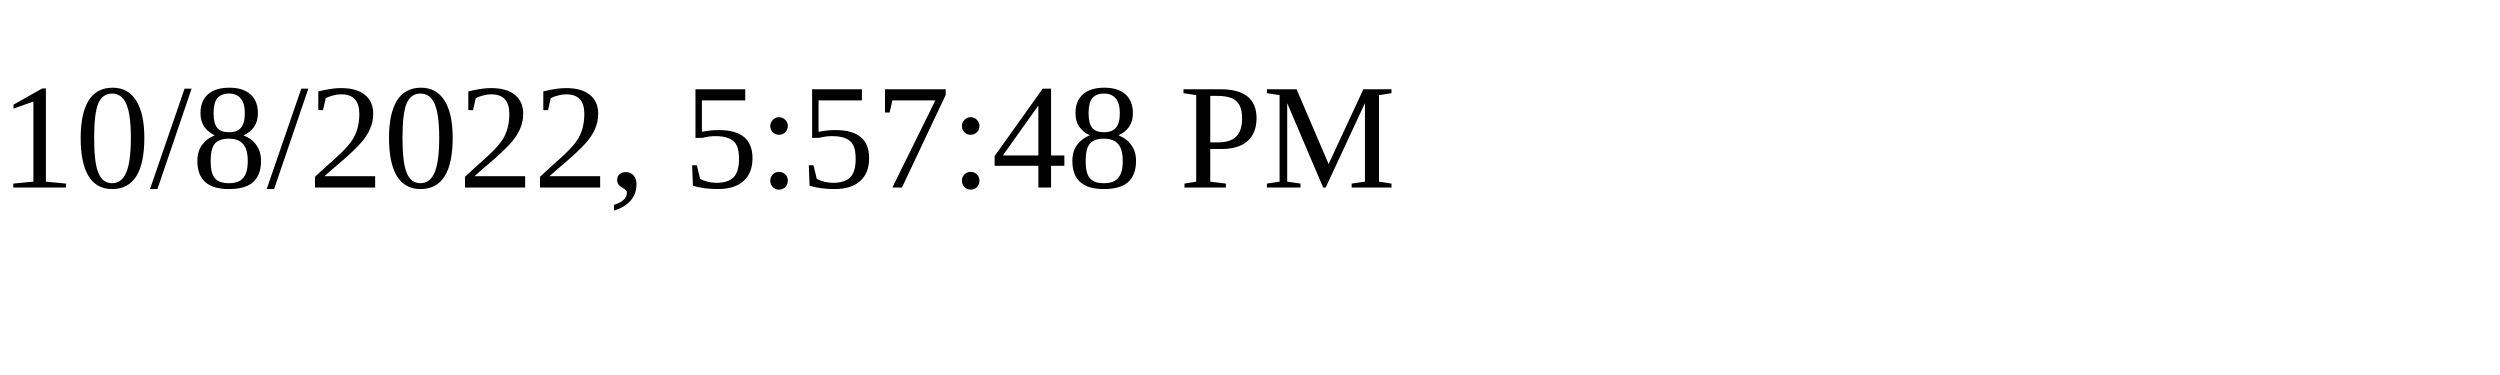
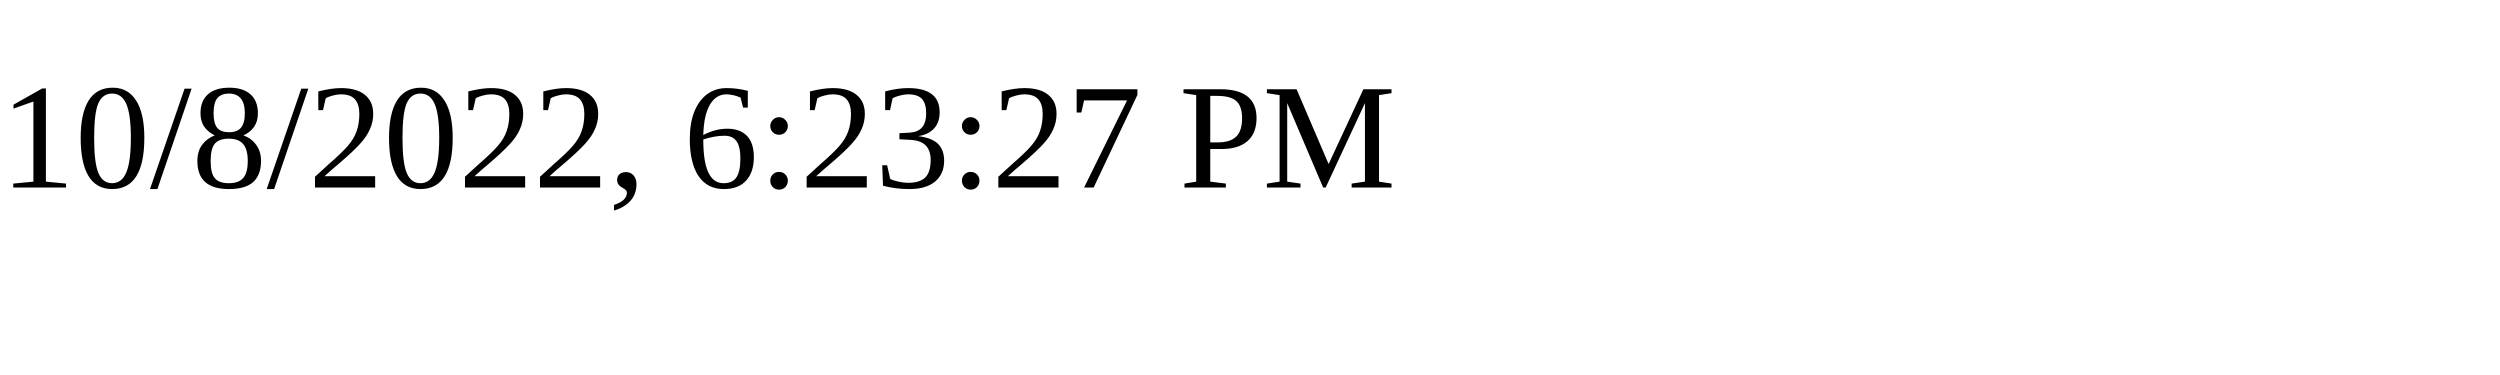
<svg xmlns="http://www.w3.org/2000/svg" height="30" width="200">
-   <text x="0" y="15">10/8/2022, 5:57:48 PM</text>
+   <text x="0" y="15">10/8/2022, 6:23:27 PM</text>
</svg>
